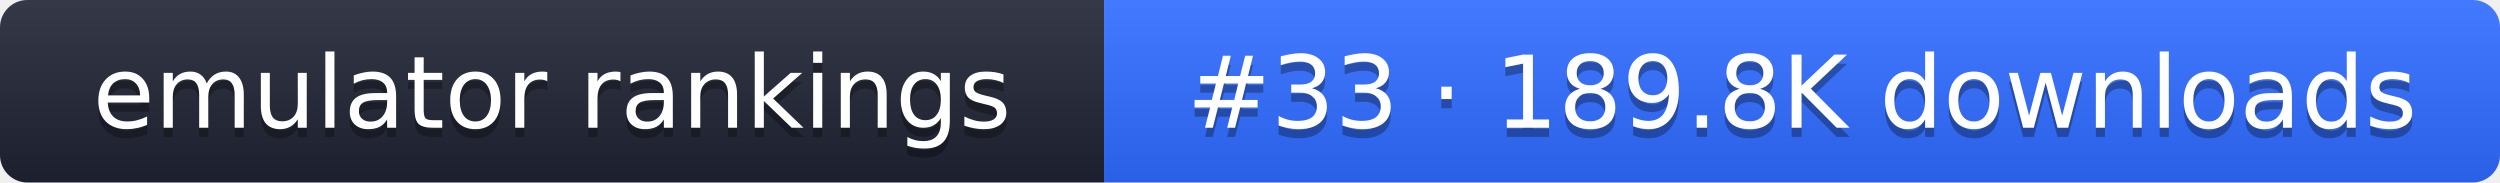
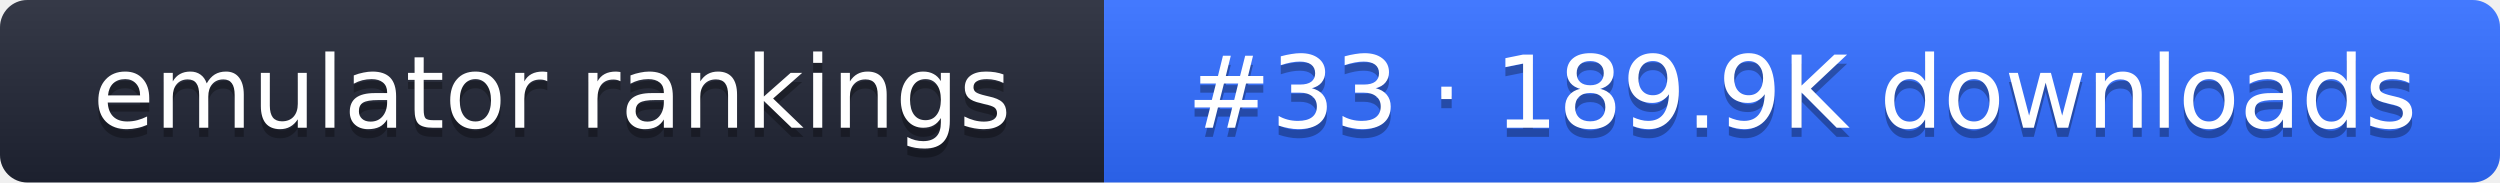
- <svg xmlns="http://www.w3.org/2000/svg" width="274" height="20" role="img" aria-label="emulator rankings: #33 · 189.8K downloads">
+ <svg xmlns="http://www.w3.org/2000/svg" width="274" height="20" role="img" aria-label="emulator rankings: #33 · 189.9K downloads">
  <linearGradient id="g" x2="0" y2="100%">
    <stop offset="0" stop-color="#fff" stop-opacity=".1" />
    <stop offset="1" stop-opacity=".1" />
  </linearGradient>
  <clipPath id="r">
    <rect width="274" height="20" rx="3" fill="#fff" />
  </clipPath>
  <g clip-path="url(#r)">
    <rect width="121" height="20" fill="#1f2433" />
    <rect x="121" width="153" height="20" fill="#2f6bff" />
    <rect width="274" height="20" fill="url(#g)" />
  </g>
  <g fill="#fff" text-anchor="middle" font-family="Verdana,DejaVu Sans,sans-serif" font-size="11">
    <text x="60.5" y="15" fill="#010101" fill-opacity=".3">emulator rankings</text>
    <text x="60.5" y="14">emulator rankings</text>
-     <text x="197.5" y="15" fill="#010101" fill-opacity=".3">#33 · 189.8K downloads</text>
-     <text x="197.5" y="14">#33 · 189.8K downloads</text>
+     <text x="197.5" y="15" fill="#010101" fill-opacity=".3">#33 · 189.9K downloads</text>
+     <text x="197.5" y="14">#33 · 189.9K downloads</text>
  </g>
</svg>
